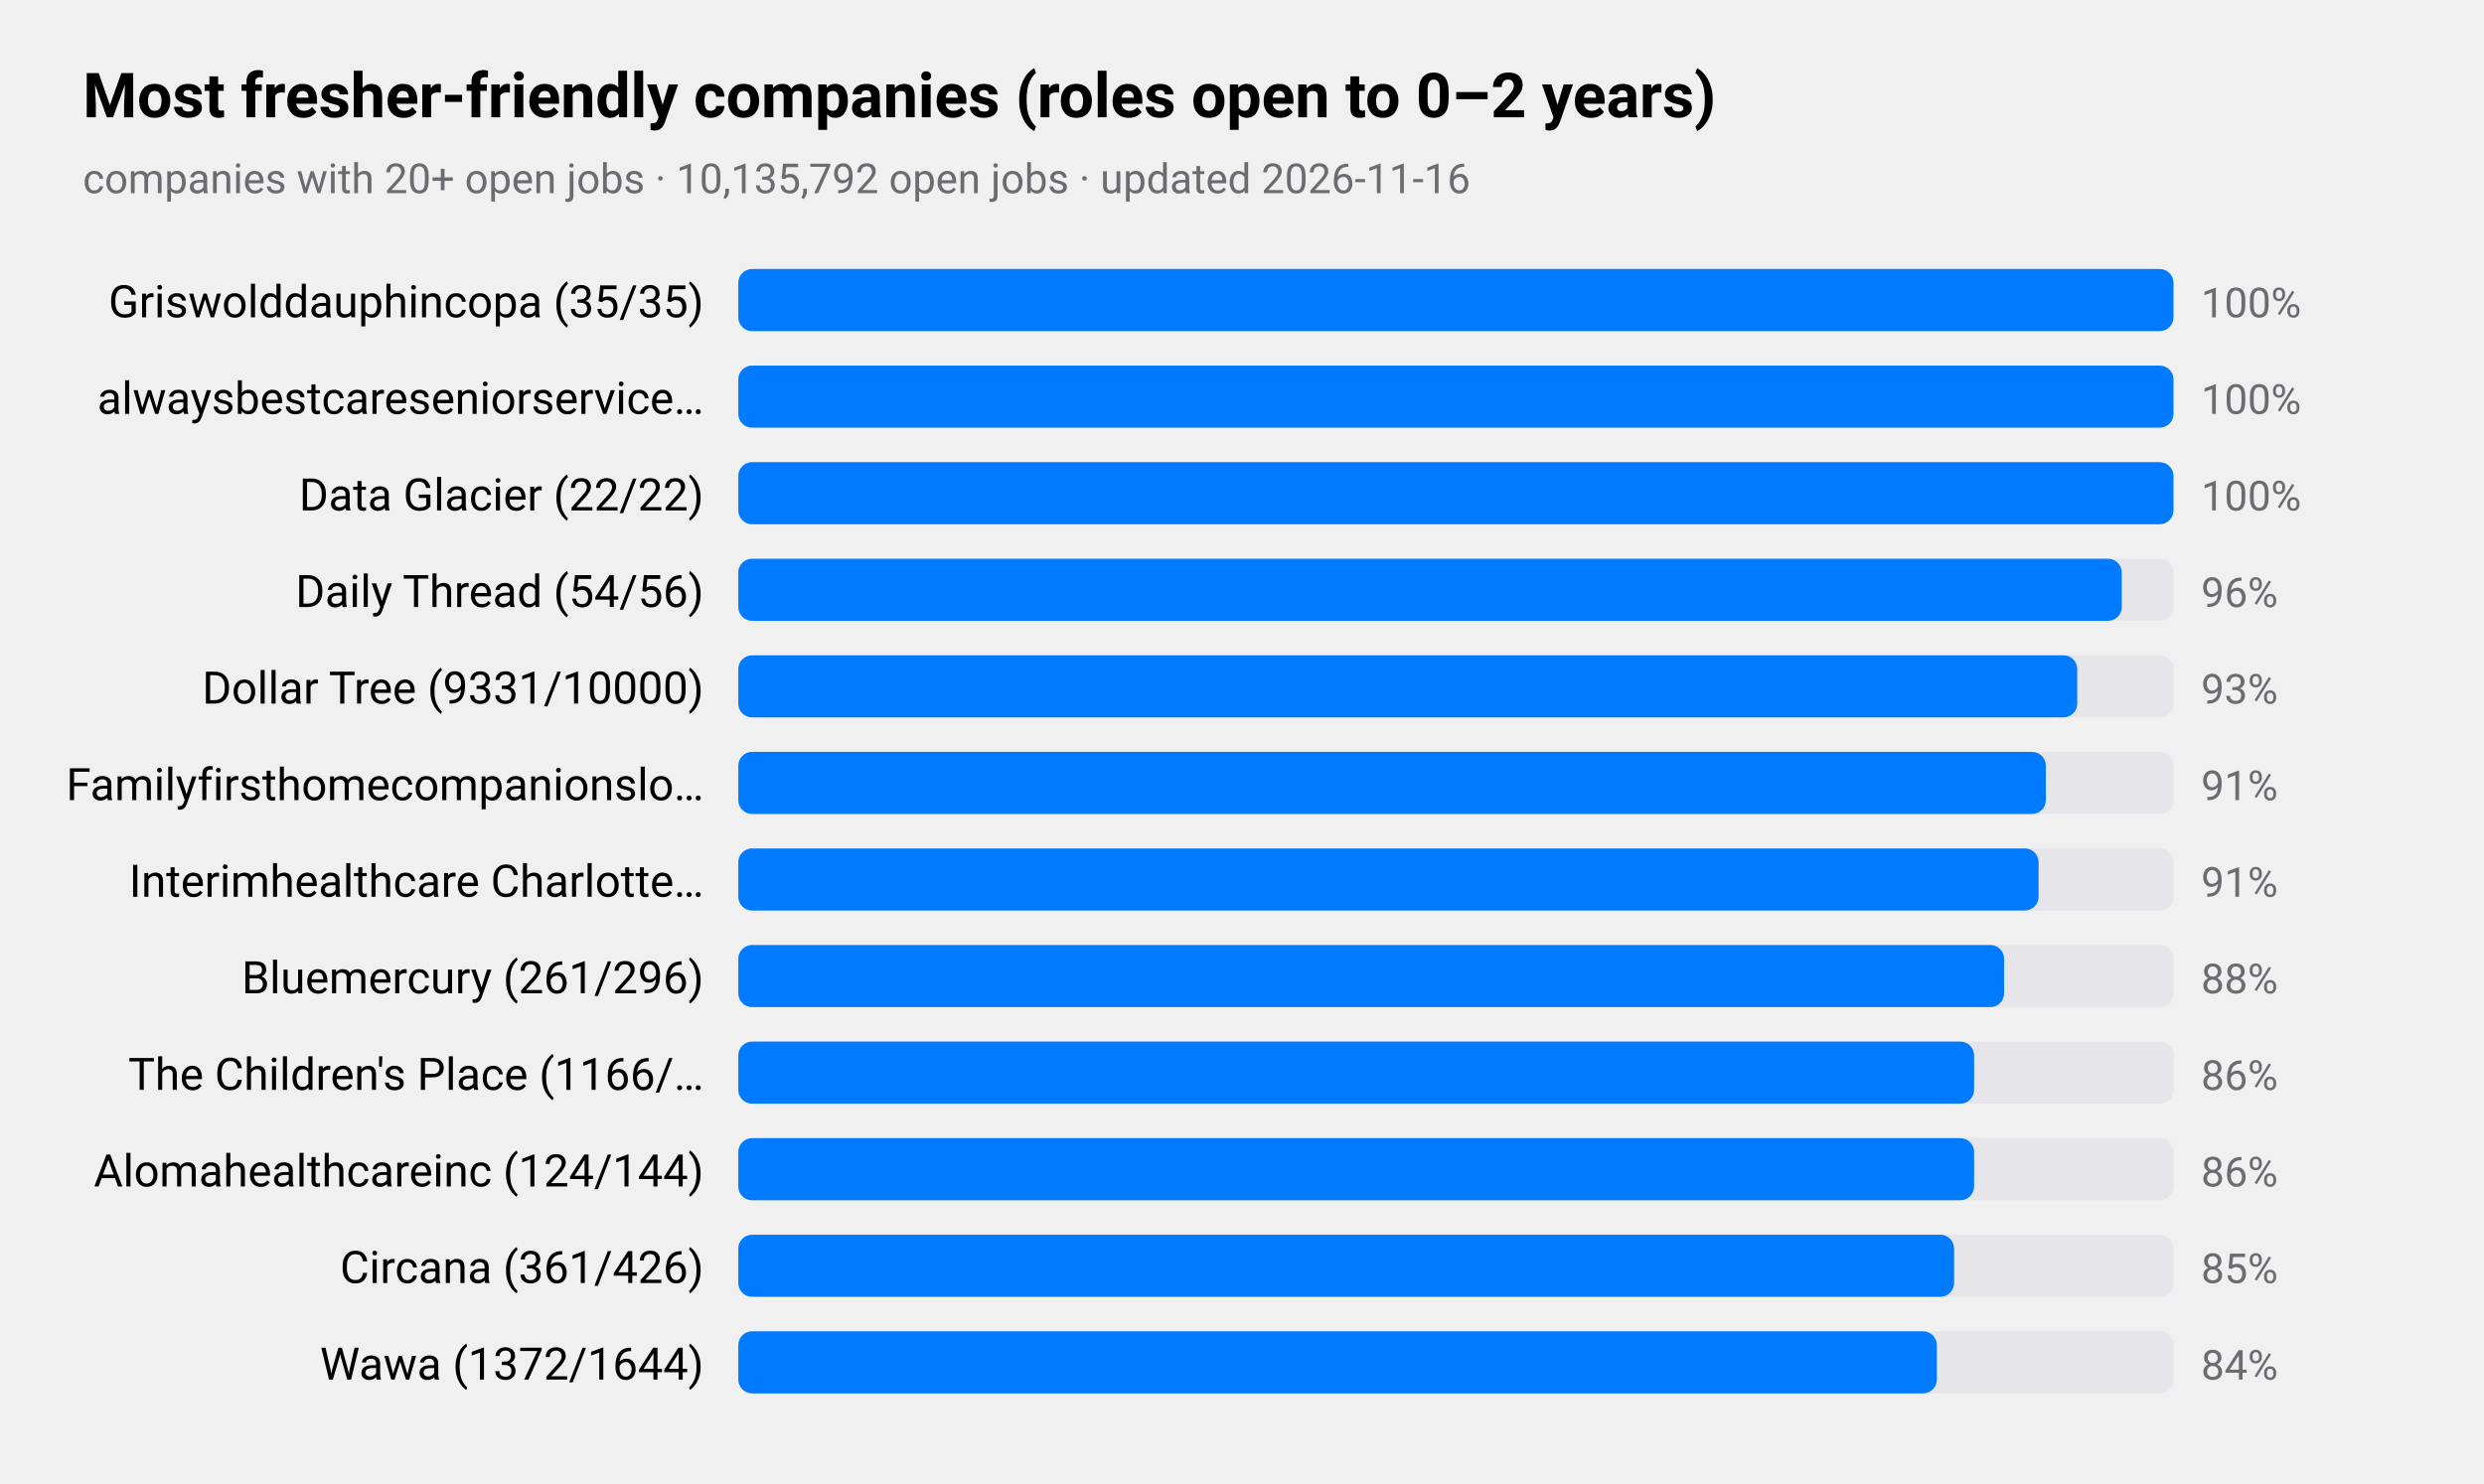
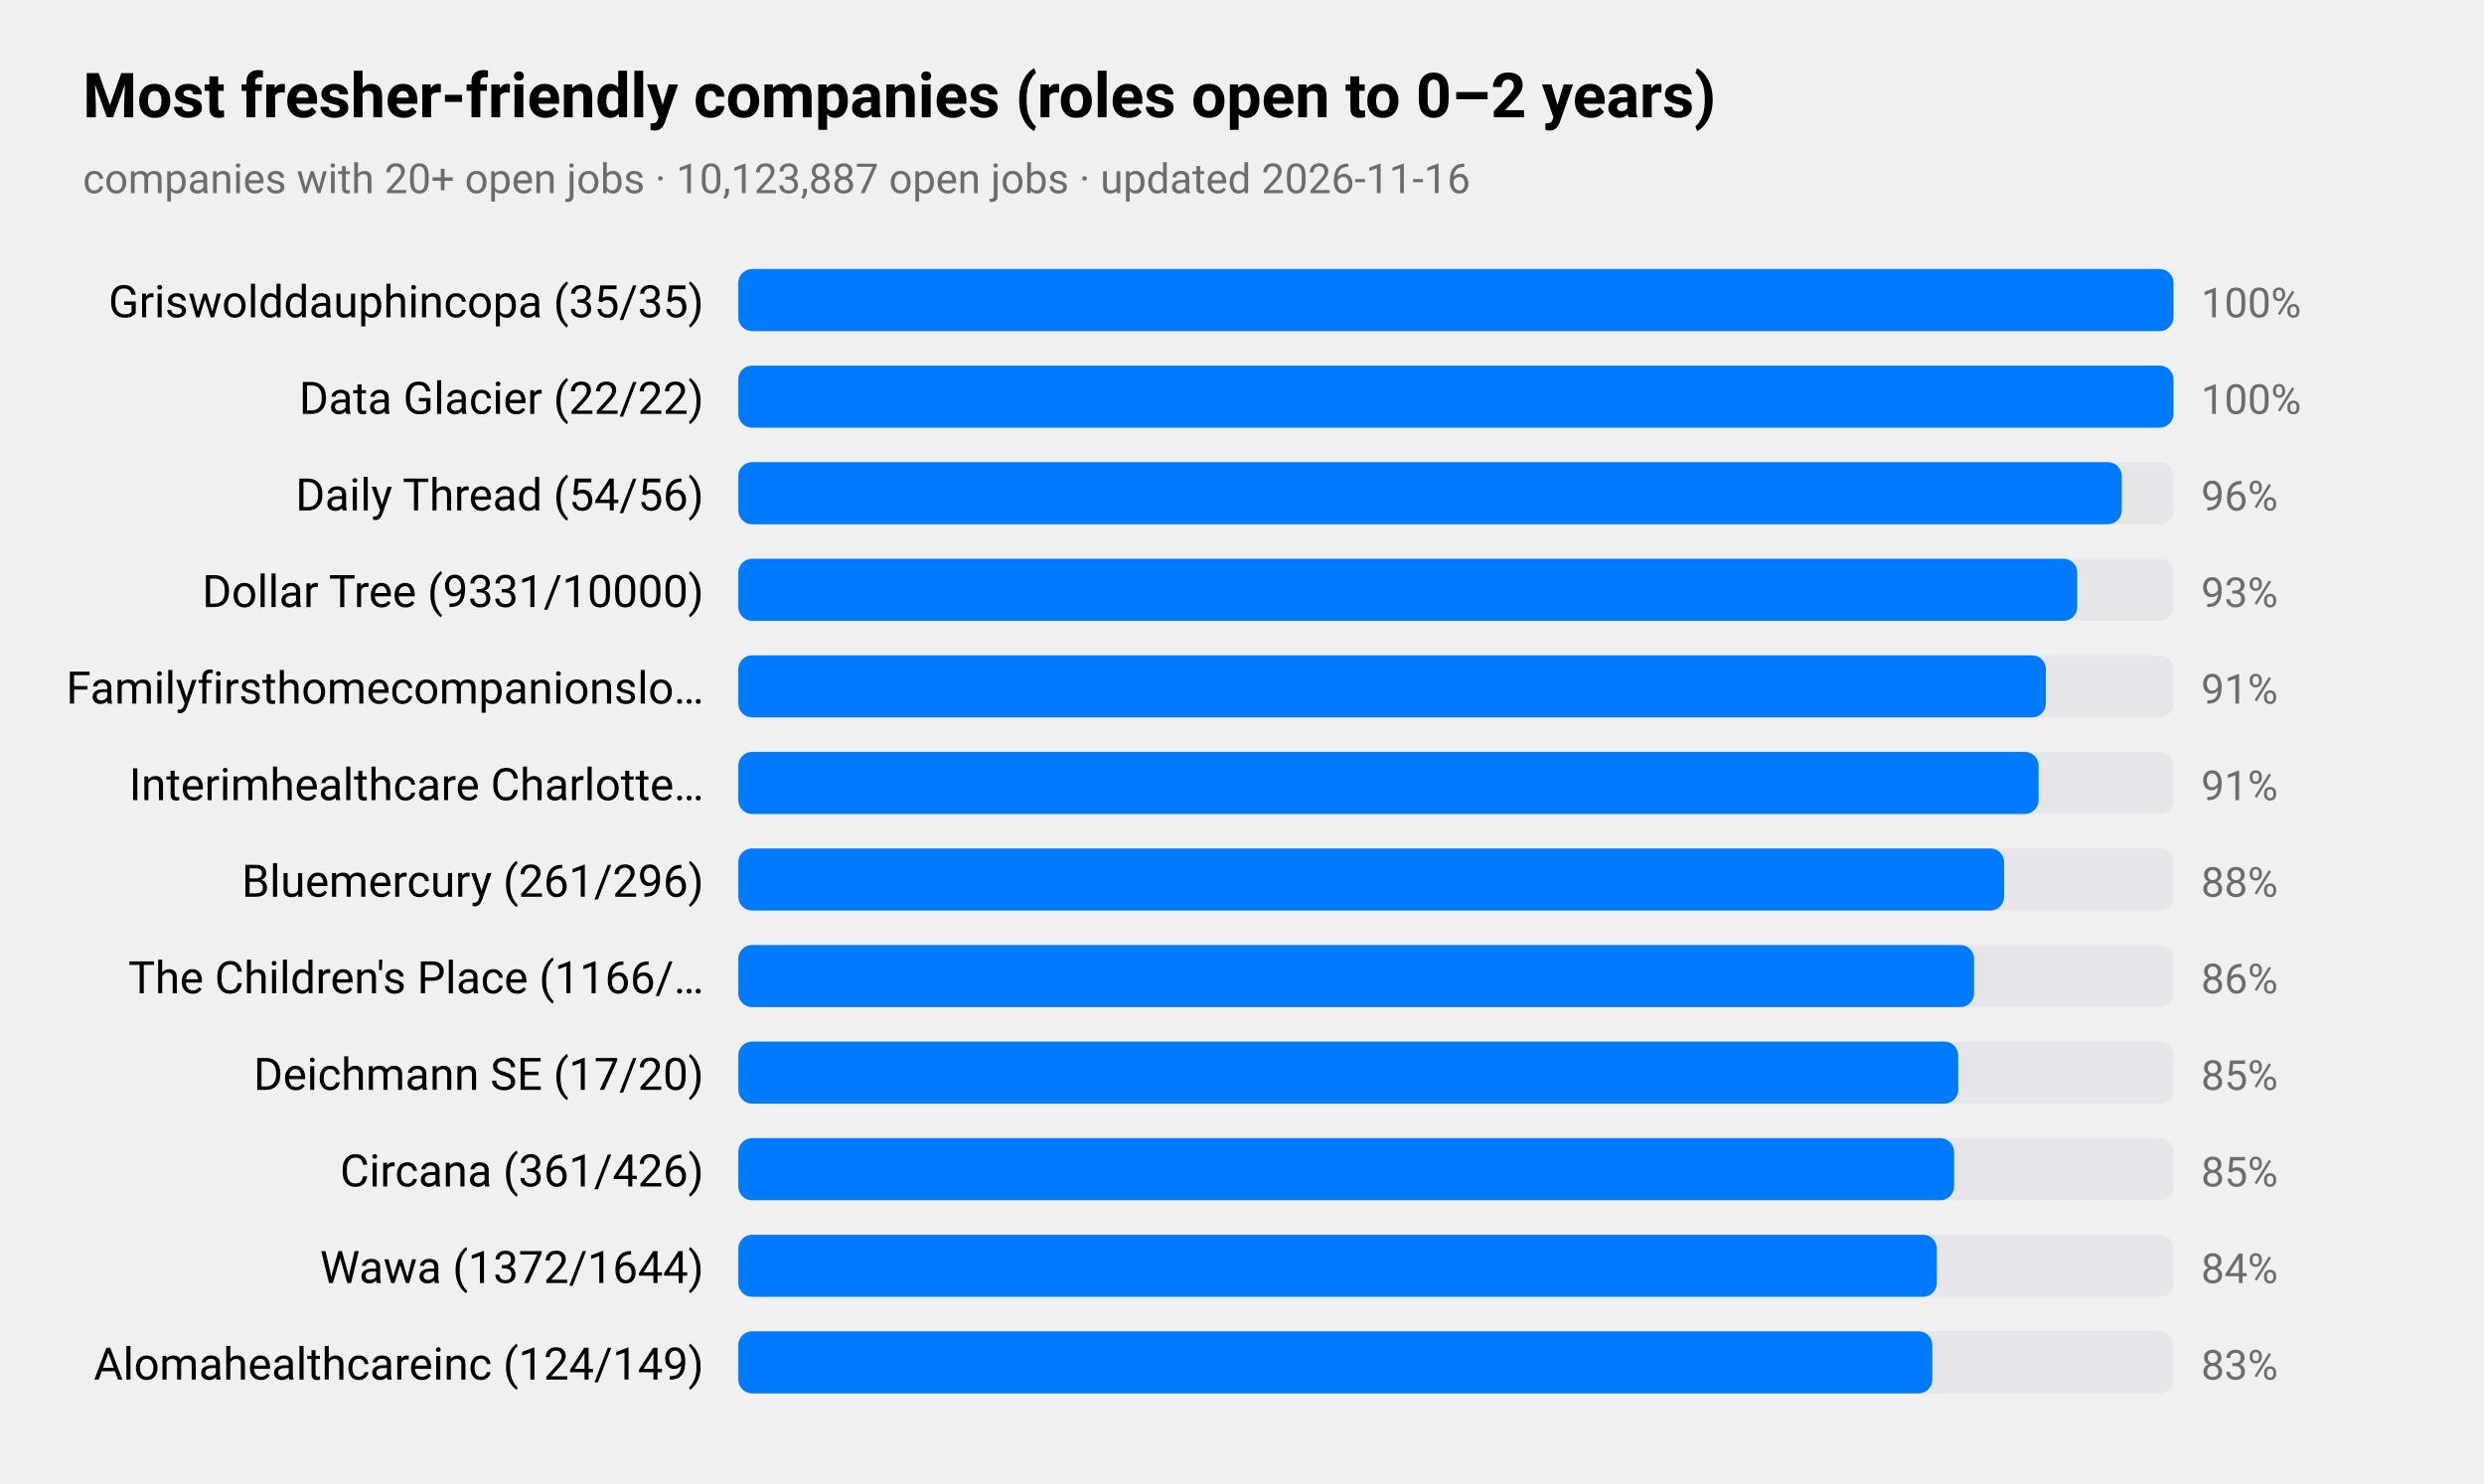
<svg xmlns="http://www.w3.org/2000/svg" viewBox="0 0 720 430" width="720" height="430" role="img" aria-label="Most fresher-friendly companies (roles open to 0–2 years)">
  <style>
text{font-family:-apple-system,BlinkMacSystemFont,"SF Pro Text","Helvetica Neue","Segoe UI",Roboto,sans-serif;fill:#000}
.sub,.val,.axis{fill:#6c6c70}.bar{fill:#007aff}.track{fill:#e5e5ea}.grid{stroke:#d1d1d6}
.l1{fill:none;stroke:#007aff;stroke-width:2.5}.d1{fill:#007aff}.l2{fill:none;stroke:#ff9500;stroke-width:2.5}.d2{fill:#ff9500}
.l3{fill:none;stroke:#34c759;stroke-width:2.5}.d3{fill:#34c759}.l4{fill:none;stroke:#af52de;stroke-width:2.5}.d4{fill:#af52de}
.l5{fill:none;stroke:#ff3b30;stroke-width:2.5}.d5{fill:#ff3b30}.l6{fill:none;stroke:#00b8d4;stroke-width:2.5}.d6{fill:#00b8d4}
@media(prefers-color-scheme:dark){text{fill:#fff}.sub,.val,.axis{fill:#98989d}.bar{fill:#0a84ff}.track{fill:#2c2c2e}.grid{stroke:#38383a}
.l1{stroke:#0a84ff}.d1{fill:#0a84ff}.l2{stroke:#ff9f0a}.d2{fill:#ff9f0a}
.l3{stroke:#30d158}.d3{fill:#30d158}.l4{stroke:#bf5af2}.d4{fill:#bf5af2}.l5{stroke:#ff453a}.d5{fill:#ff453a}.l6{stroke:#40cbe0}.d6{fill:#40cbe0}}
</style>
  <text x="24" y="34" font-size="18" font-weight="600">Most fresher-friendly companies (roles open to 0–2 years)</text>
-   <text class="sub" x="24" y="56" font-size="12">companies with 20+ open jobs · 10,135,792 open jobs · updated 2026-11-16</text>
+   <text class="sub" x="24" y="56" font-size="12">companies with 20+ open jobs · 10,123,887 open jobs · updated 2026-11-16</text>
  <text x="204" y="92" font-size="13" text-anchor="end">Griswolddauphincopa (35/35)</text>
  <rect class="track" x="214" y="78" width="416" height="18" rx="4" />
  <rect class="bar" x="214" y="78" width="416.0" height="18" rx="4" />
  <text class="val" x="638" y="92" font-size="12">100%</text>
-   <text x="204" y="120" font-size="13" text-anchor="end">alwaysbestcareseniorservice…</text>
+   <text x="204" y="120" font-size="13" text-anchor="end">Data Glacier (22/22)</text>
  <rect class="track" x="214" y="106" width="416" height="18" rx="4" />
  <rect class="bar" x="214" y="106" width="416.0" height="18" rx="4" />
  <text class="val" x="638" y="120" font-size="12">100%</text>
-   <text x="204" y="148" font-size="13" text-anchor="end">Data Glacier (22/22)</text>
+   <text x="204" y="148" font-size="13" text-anchor="end">Daily Thread (54/56)</text>
  <rect class="track" x="214" y="134" width="416" height="18" rx="4" />
-   <rect class="bar" x="214" y="134" width="416.0" height="18" rx="4" />
-   <text class="val" x="638" y="148" font-size="12">100%</text>
-   <text x="204" y="176" font-size="13" text-anchor="end">Daily Thread (54/56)</text>
+   <rect class="bar" x="214" y="134" width="401.0" height="18" rx="4" />
+   <text class="val" x="638" y="148" font-size="12">96%</text>
+   <text x="204" y="176" font-size="13" text-anchor="end">Dollar Tree (9331/10000)</text>
  <rect class="track" x="214" y="162" width="416" height="18" rx="4" />
-   <rect class="bar" x="214" y="162" width="401.0" height="18" rx="4" />
-   <text class="val" x="638" y="176" font-size="12">96%</text>
-   <text x="204" y="204" font-size="13" text-anchor="end">Dollar Tree (9331/10000)</text>
+   <rect class="bar" x="214" y="162" width="388.1" height="18" rx="4" />
+   <text class="val" x="638" y="176" font-size="12">93%</text>
+   <text x="204" y="204" font-size="13" text-anchor="end">Familyfirsthomecompanionslo…</text>
  <rect class="track" x="214" y="190" width="416" height="18" rx="4" />
-   <rect class="bar" x="214" y="190" width="388.1" height="18" rx="4" />
-   <text class="val" x="638" y="204" font-size="12">93%</text>
-   <text x="204" y="232" font-size="13" text-anchor="end">Familyfirsthomecompanionslo…</text>
+   <rect class="bar" x="214" y="190" width="379.0" height="18" rx="4" />
+   <text class="val" x="638" y="204" font-size="12">91%</text>
+   <text x="204" y="232" font-size="13" text-anchor="end">Interimhealthcare Charlotte…</text>
  <rect class="track" x="214" y="218" width="416" height="18" rx="4" />
-   <rect class="bar" x="214" y="218" width="379.0" height="18" rx="4" />
+   <rect class="bar" x="214" y="218" width="376.9" height="18" rx="4" />
  <text class="val" x="638" y="232" font-size="12">91%</text>
-   <text x="204" y="260" font-size="13" text-anchor="end">Interimhealthcare Charlotte…</text>
+   <text x="204" y="260" font-size="13" text-anchor="end">Bluemercury (261/296)</text>
  <rect class="track" x="214" y="246" width="416" height="18" rx="4" />
-   <rect class="bar" x="214" y="246" width="376.9" height="18" rx="4" />
-   <text class="val" x="638" y="260" font-size="12">91%</text>
-   <text x="204" y="288" font-size="13" text-anchor="end">Bluemercury (261/296)</text>
+   <rect class="bar" x="214" y="246" width="366.9" height="18" rx="4" />
+   <text class="val" x="638" y="260" font-size="12">88%</text>
+   <text x="204" y="288" font-size="13" text-anchor="end">The Children's Place (1166/…</text>
  <rect class="track" x="214" y="274" width="416" height="18" rx="4" />
-   <rect class="bar" x="214" y="274" width="366.9" height="18" rx="4" />
-   <text class="val" x="638" y="288" font-size="12">88%</text>
-   <text x="204" y="316" font-size="13" text-anchor="end">The Children's Place (1166/…</text>
+   <rect class="bar" x="214" y="274" width="358.2" height="18" rx="4" />
+   <text class="val" x="638" y="288" font-size="12">86%</text>
+   <text x="204" y="316" font-size="13" text-anchor="end">Deichmann SE (17/20)</text>
  <rect class="track" x="214" y="302" width="416" height="18" rx="4" />
-   <rect class="bar" x="214" y="302" width="358.2" height="18" rx="4" />
-   <text class="val" x="638" y="316" font-size="12">86%</text>
-   <text x="204" y="344" font-size="13" text-anchor="end">Alomahealthcareinc (124/144)</text>
+   <rect class="bar" x="214" y="302" width="353.6" height="18" rx="4" />
+   <text class="val" x="638" y="316" font-size="12">85%</text>
+   <text x="204" y="344" font-size="13" text-anchor="end">Circana (361/426)</text>
  <rect class="track" x="214" y="330" width="416" height="18" rx="4" />
-   <rect class="bar" x="214" y="330" width="358.2" height="18" rx="4" />
-   <text class="val" x="638" y="344" font-size="12">86%</text>
-   <text x="204" y="372" font-size="13" text-anchor="end">Circana (361/426)</text>
+   <rect class="bar" x="214" y="330" width="352.4" height="18" rx="4" />
+   <text class="val" x="638" y="344" font-size="12">85%</text>
+   <text x="204" y="372" font-size="13" text-anchor="end">Wawa (1372/1644)</text>
  <rect class="track" x="214" y="358" width="416" height="18" rx="4" />
-   <rect class="bar" x="214" y="358" width="352.4" height="18" rx="4" />
-   <text class="val" x="638" y="372" font-size="12">85%</text>
-   <text x="204" y="400" font-size="13" text-anchor="end">Wawa (1372/1644)</text>
+   <rect class="bar" x="214" y="358" width="347.4" height="18" rx="4" />
+   <text class="val" x="638" y="372" font-size="12">84%</text>
+   <text x="204" y="400" font-size="13" text-anchor="end">Alomahealthcareinc (124/149)</text>
  <rect class="track" x="214" y="386" width="416" height="18" rx="4" />
-   <rect class="bar" x="214" y="386" width="347.4" height="18" rx="4" />
-   <text class="val" x="638" y="400" font-size="12">84%</text>
+   <rect class="bar" x="214" y="386" width="346.1" height="18" rx="4" />
+   <text class="val" x="638" y="400" font-size="12">83%</text>
</svg>
